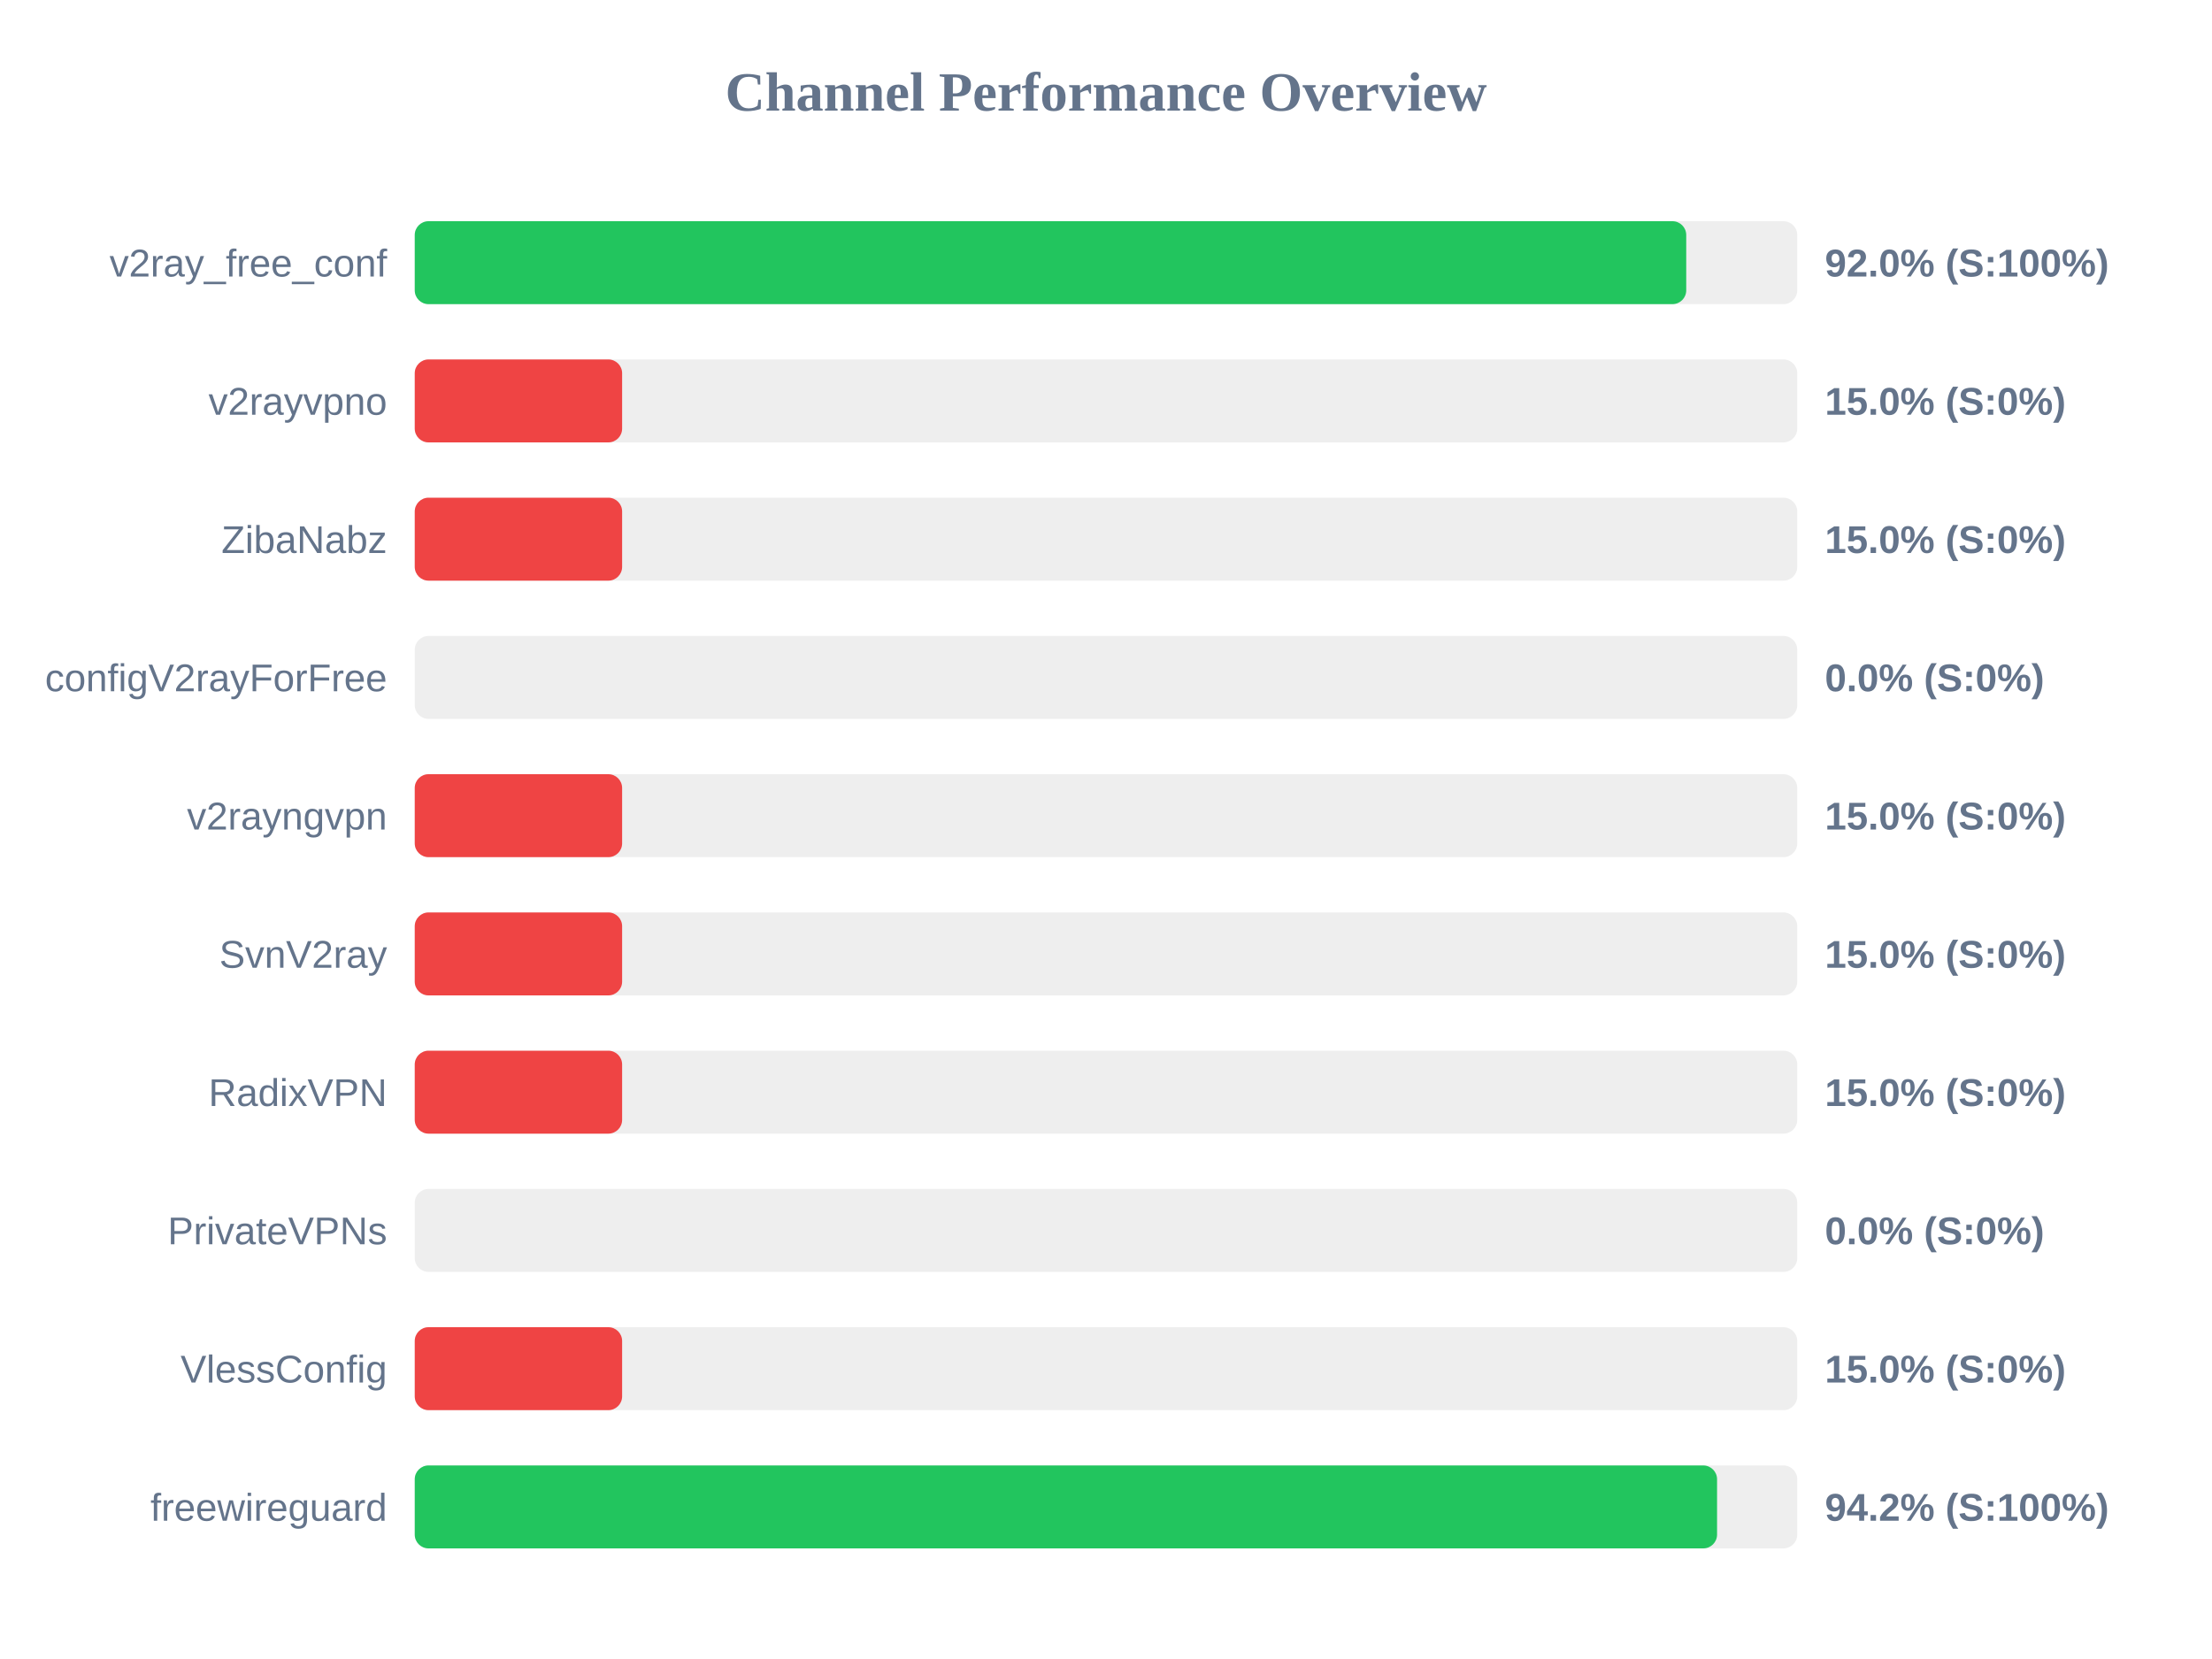
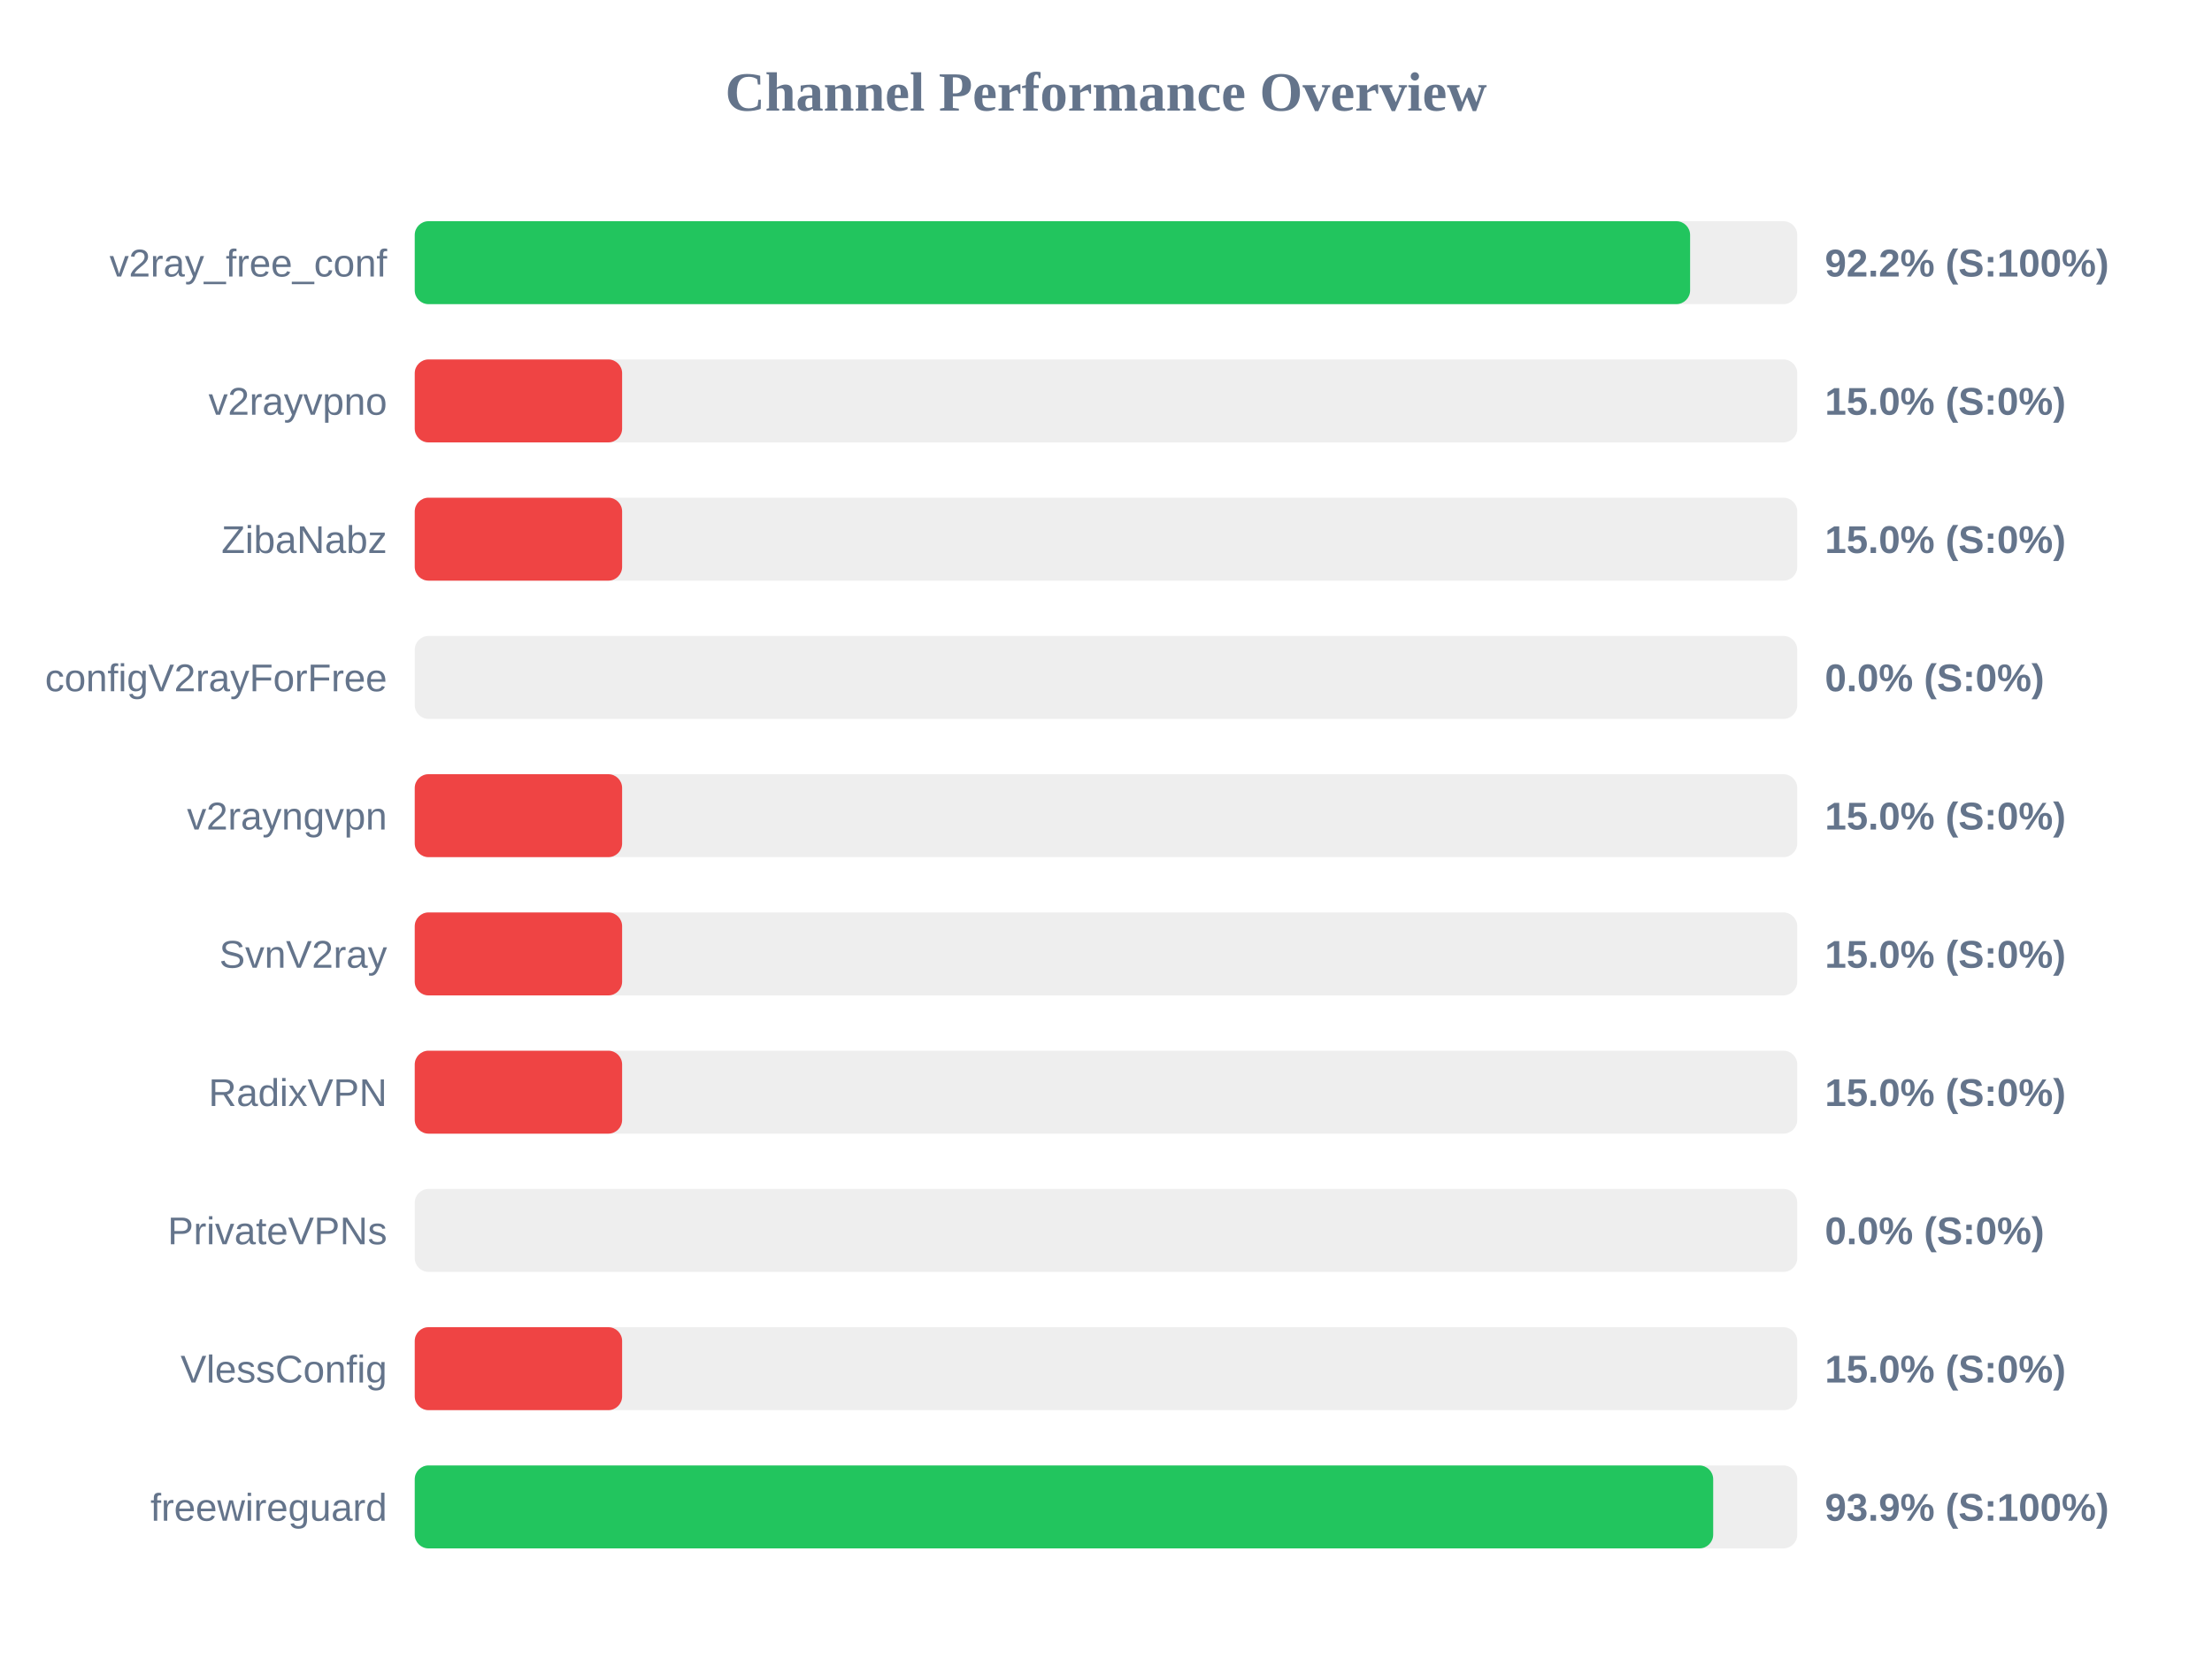
<svg xmlns="http://www.w3.org/2000/svg" width="800" height="600" version="1.1">
  <style>
        .row { font: 14px Arial; fill: #64748b; }
        .score { font: bold 14px Arial; fill: #64748b; }
    </style>
  <text x="400" y="40" text-anchor="middle" font-size="20px" font-weight="bold" fill="#64748b">Channel Performance Overview</text>
  <rect x="150" y="80" width="500" height="30" fill="#eee" rx="5" />
-   <rect x="150" y="80" width="459.85" height="30" fill="#22c55e" rx="5" />
+   <rect x="150" y="80" width="461.25" height="30" fill="#22c55e" rx="5" />
  <text x="140" y="100" text-anchor="end" class="row">v2ray_free_conf</text>
-   <text x="660" y="100" text-anchor="start" class="score">92.0% (S:100%)</text>
+   <text x="660" y="100" text-anchor="start" class="score">92.2% (S:100%)</text>
  <rect x="150" y="130" width="500" height="30" fill="#eee" rx="5" />
  <rect x="150" y="130" width="75.0" height="30" fill="#ef4444" rx="5" />
  <text x="140" y="150" text-anchor="end" class="row">v2rayvpno</text>
  <text x="660" y="150" text-anchor="start" class="score">15.0% (S:0%)</text>
  <rect x="150" y="180" width="500" height="30" fill="#eee" rx="5" />
  <rect x="150" y="180" width="75.0" height="30" fill="#ef4444" rx="5" />
  <text x="140" y="200" text-anchor="end" class="row">ZibaNabz</text>
  <text x="660" y="200" text-anchor="start" class="score">15.0% (S:0%)</text>
  <rect x="150" y="230" width="500" height="30" fill="#eee" rx="5" />
  <rect x="150" y="230" width="0.0" height="30" fill="#ef4444" rx="5" />
  <text x="140" y="250" text-anchor="end" class="row">configV2rayForFree</text>
  <text x="660" y="250" text-anchor="start" class="score">0.0% (S:0%)</text>
  <rect x="150" y="280" width="500" height="30" fill="#eee" rx="5" />
  <rect x="150" y="280" width="75.0" height="30" fill="#ef4444" rx="5" />
  <text x="140" y="300" text-anchor="end" class="row">v2rayngvpn</text>
  <text x="660" y="300" text-anchor="start" class="score">15.0% (S:0%)</text>
  <rect x="150" y="330" width="500" height="30" fill="#eee" rx="5" />
  <rect x="150" y="330" width="75.0" height="30" fill="#ef4444" rx="5" />
  <text x="140" y="350" text-anchor="end" class="row">SvnV2ray</text>
  <text x="660" y="350" text-anchor="start" class="score">15.0% (S:0%)</text>
  <rect x="150" y="380" width="500" height="30" fill="#eee" rx="5" />
  <rect x="150" y="380" width="75.0" height="30" fill="#ef4444" rx="5" />
  <text x="140" y="400" text-anchor="end" class="row">RadixVPN</text>
  <text x="660" y="400" text-anchor="start" class="score">15.0% (S:0%)</text>
  <rect x="150" y="430" width="500" height="30" fill="#eee" rx="5" />
  <rect x="150" y="430" width="0.0" height="30" fill="#ef4444" rx="5" />
  <text x="140" y="450" text-anchor="end" class="row">PrivateVPNs</text>
  <text x="660" y="450" text-anchor="start" class="score">0.0% (S:0%)</text>
  <rect x="150" y="480" width="500" height="30" fill="#eee" rx="5" />
  <rect x="150" y="480" width="75.0" height="30" fill="#ef4444" rx="5" />
  <text x="140" y="500" text-anchor="end" class="row">VlessConfig</text>
  <text x="660" y="500" text-anchor="start" class="score">15.0% (S:0%)</text>
  <rect x="150" y="530" width="500" height="30" fill="#eee" rx="5" />
-   <rect x="150" y="530" width="471.0" height="30" fill="#22c55e" rx="5" />
+   <rect x="150" y="530" width="469.6" height="30" fill="#22c55e" rx="5" />
  <text x="140" y="550" text-anchor="end" class="row">freewireguard</text>
-   <text x="660" y="550" text-anchor="start" class="score">94.2% (S:100%)</text>
+   <text x="660" y="550" text-anchor="start" class="score">93.9% (S:100%)</text>
</svg>
